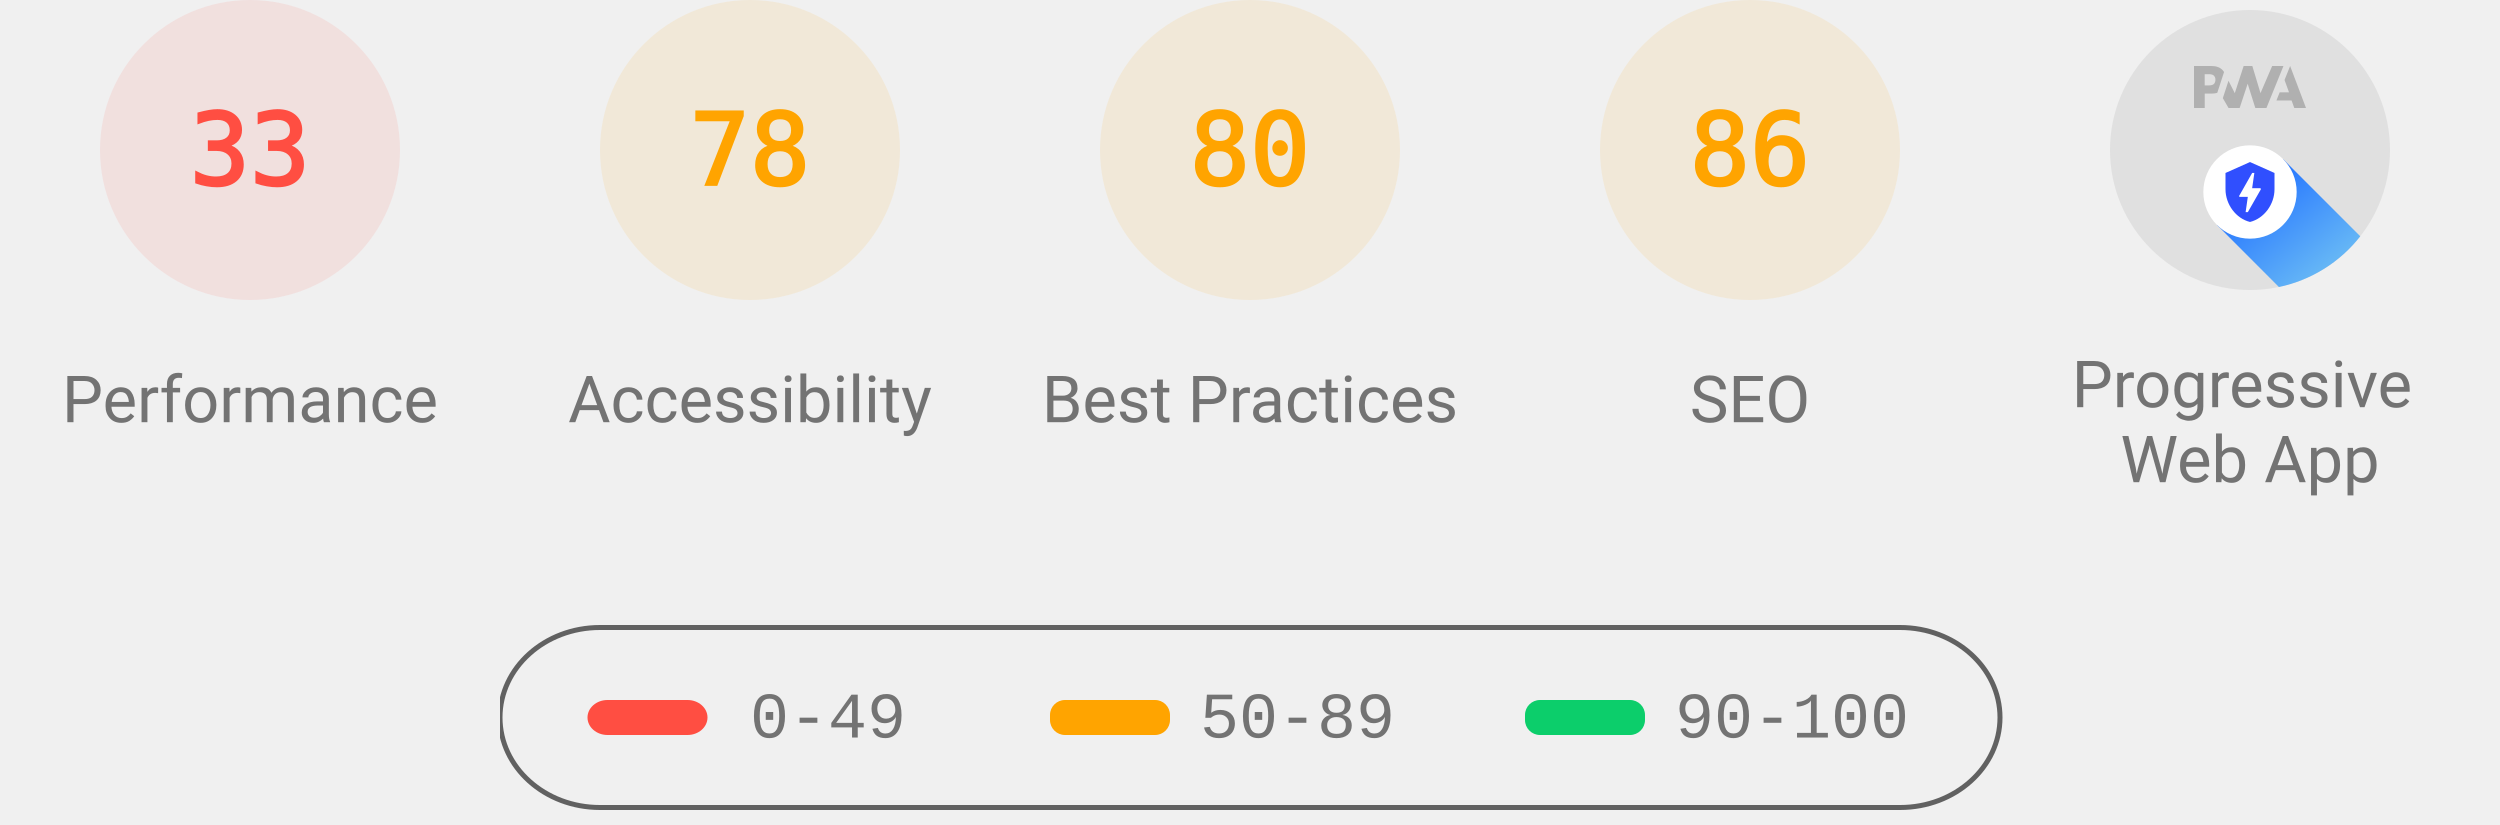
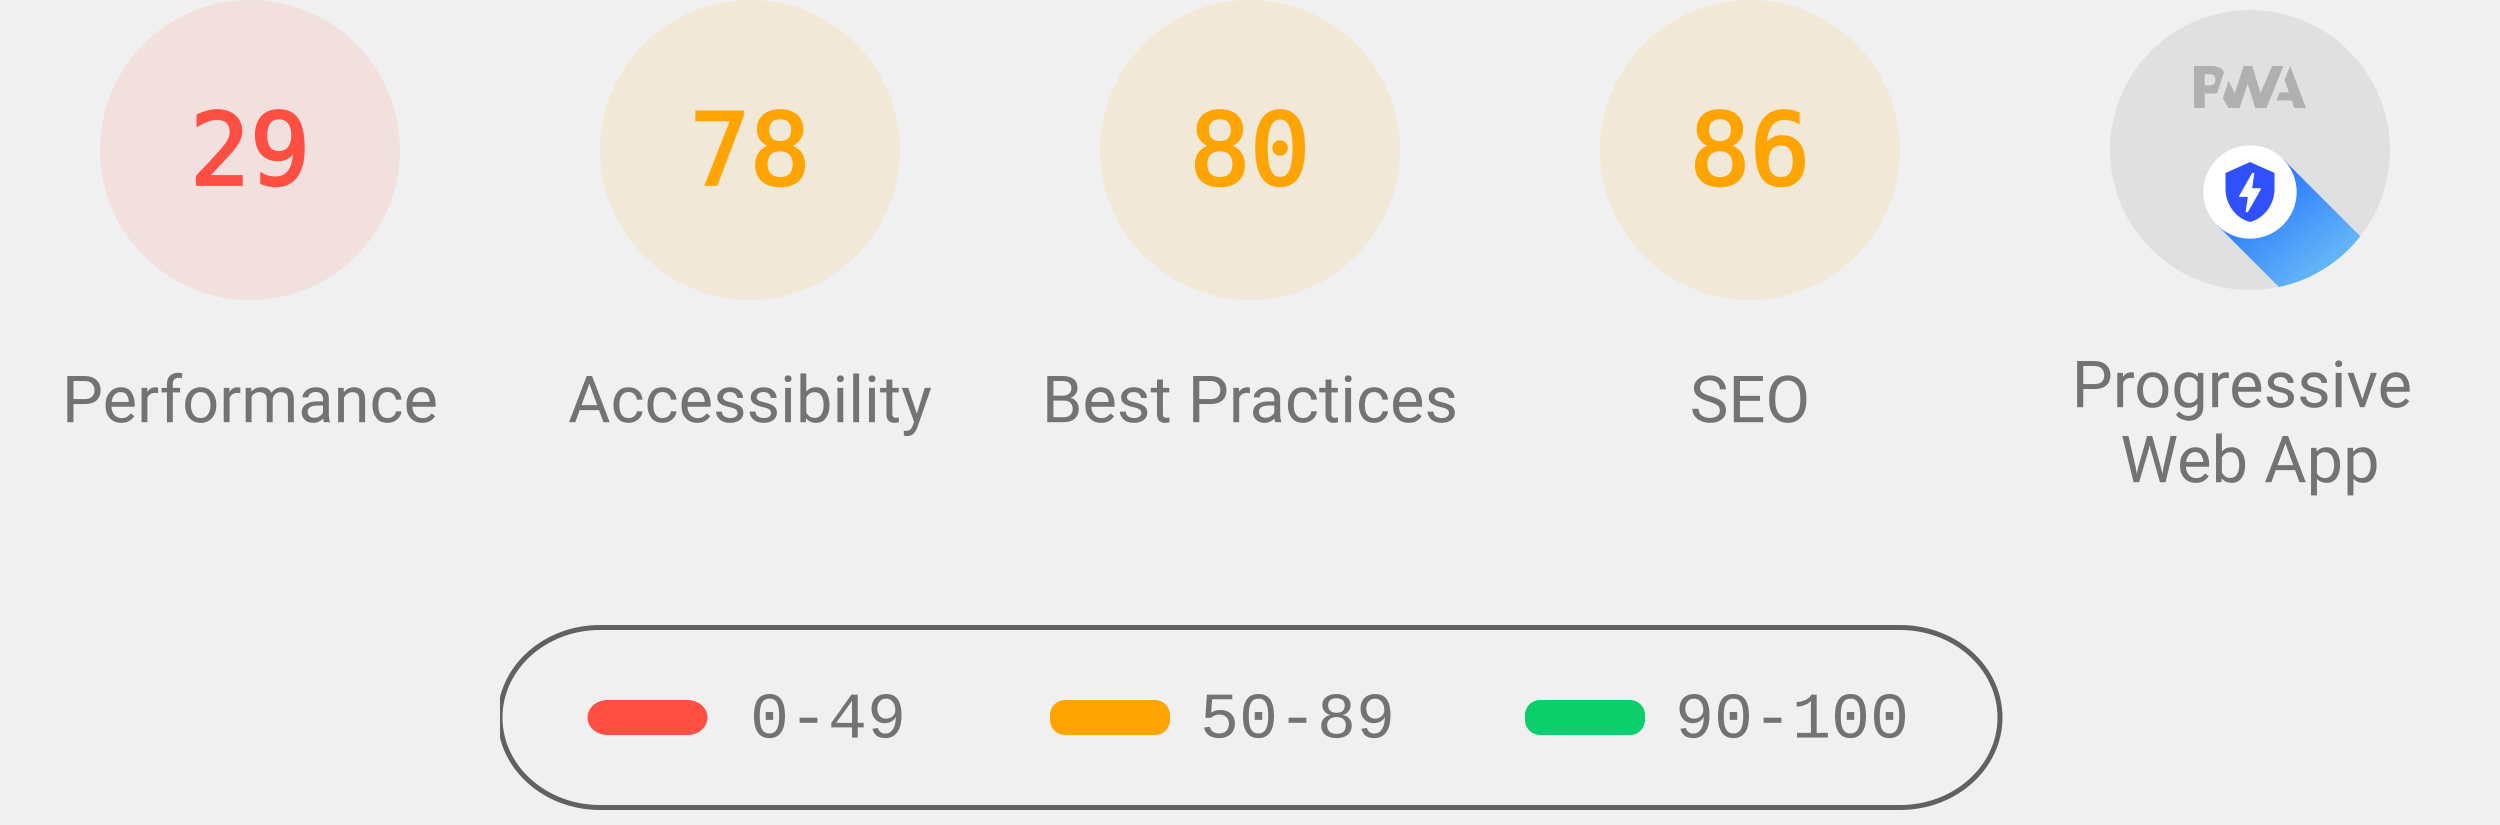
<svg xmlns="http://www.w3.org/2000/svg" class="theme--agnostic" fill="none" width="1000" height="330">
  <style>
			.gauge-base {
				opacity: 0.1
			}

			.gauge-arc {
				fill: none;
				animation-delay: 250ms;
				stroke-linecap: round;
				transform: rotate(-90deg);
				transform-origin: 100px 60px;
				animation: load-gauge 1s ease forwards
			}

			.guage-text {
				font-size: 40px;
				font-family: monospace;
				text-align: center
			}

			.guage-red {
				color: #ff4e42;
				fill: #ff4e42;
				stroke: #ff4e42
			}
			.guage-orange {
				color: #ffa400;
				fill: #ffa400;
				stroke: #ffa400
			}
			.guage-green {
				color: #0cce6b;
				fill: #0cce6b;
				stroke: #0cce6b
			}
			.theme--agnostic .guage-undefined {
				color: #5c5c5c;
				fill: #5c5c5c;
				stroke: #5c5c5c
			}
			.theme--light .guage-undefined {
				color: #1e1e1e;
				fill: #1e1e1e;
				stroke: #1e1e1e
			}
			.theme--dark .guage-undefined {
				color: #f5f5f5;
				fill: #f5f5f5;
				stroke: #f5f5f5
			}

			.guage-title {
				stroke: none;
				font-size: 26px;
				line-height: 26px;
				font-family: Roboto, Halvetica, Arial, sans-serif
			}
			.metric.guage-title {
				font-family: 'Courier New', Courier, monospace
			}
			.theme--agnostic .guage-title {
				color: #737373;
				fill: #737373
			}
			.theme--light .guage-title {
				color: #212121;
				fill: #212121
			}
			.theme--dark .guage-title {
				color: #f5f5f5;
				fill: #f5f5f5
			}

			@keyframes load-gauge {
				from {
					stroke-dasharray: 0 352.858
				}
			}
			.lh-gauge--pwa__disc {
				fill: #e0e0e0
			}
			.lh-gauge--pwa__logo {
				position: relative;
				fill: #b0b0b0
			}
			.lh-gauge--pwa__invisible {
				display: none
			}
			.lh-gauge--pwa__visible {
				display: inline
			}
			.guage-invisible {
				display: none
			}
			.lh-gauge--pwa__logo--primary-color {
				fill: #304ffe
			}
			.theme--agnostic .lh-gauge--pwa__logo--secondary-color {
				fill: #787878
			}
			.theme--light .lh-gauge--pwa__logo--secondary-color {
				fill: #3d3d3d
			}
			.theme--dark .lh-gauge--pwa__logo--secondary-color {
				fill: #d8b6b6
			}
			.theme--light #svg_2 {
				stroke: #00000022
			}
			.theme--agnostic #svg_2 {
				stroke: #616161
			}
			.theme--light #svg_2 {
				stroke: #00000022
			}
			.theme--dark #svg_2 {
				stroke: #f5f5f566
			}
		</style>
  <svg class="guage-div guage-perf guage-red" viewBox="0 0 200 200" width="200" height="200" x="0" y="0">
    <circle class="gauge-base" r="56" cx="100" cy="60" stroke-width="8" />
-     <circle class="gauge-arc guage-arc-1" r="56" cx="100" cy="60" stroke-width="8" style="stroke-dasharray: 116.113, 351.858;" />
-     <text class="guage-text" x="100px" y="60px" alignment-baseline="central" dominant-baseline="central" text-anchor="middle">33</text>
+     <circle class="gauge-arc guage-arc-1" r="56" cx="100" cy="60" stroke-width="8" style="stroke-dasharray: 102.039, 351.858;" />
+     <text class="guage-text" x="100px" y="60px" alignment-baseline="central" dominant-baseline="central" text-anchor="middle">29</text>
    <text class="guage-title" x="100px" y="160px" alignment-baseline="central" dominant-baseline="central" text-anchor="middle">Performance</text>
  </svg>
  <svg class="guage-div guage-acc guage-orange" viewBox="0 0 200 200" width="200" height="200" x="200" y="0">
    <circle class="gauge-base" r="56" cx="100" cy="60" stroke-width="8" />
    <circle class="gauge-arc guage-arc-2" r="56" cx="100" cy="60" stroke-width="8" style="stroke-dasharray: 274.449, 351.858;" />
    <text class="guage-text" x="100px" y="60px" alignment-baseline="central" dominant-baseline="central" text-anchor="middle">78</text>
    <text class="guage-title" x="100px" y="160px" alignment-baseline="central" dominant-baseline="central" text-anchor="middle">Accessibility</text>
  </svg>
  <svg class="guage-div guage-best guage-orange" viewBox="0 0 200 200" width="200" height="200" x="400" y="0">
    <circle class="gauge-base" r="56" cx="100" cy="60" stroke-width="8" />
    <circle class="gauge-arc guage-arc-3" r="56" cx="100" cy="60" stroke-width="8" style="stroke-dasharray: 281.486, 351.858;" />
    <text class="guage-text" x="100px" y="60px" alignment-baseline="central" dominant-baseline="central" text-anchor="middle">80</text>
    <text class="guage-title" x="100px" y="160px" alignment-baseline="central" dominant-baseline="central" text-anchor="middle">Best Practices</text>
  </svg>
  <svg class="guage-div guage-seo guage-orange" viewBox="0 0 200 200" width="200" height="200" x="600" y="0">
    <circle class="gauge-base" r="56" cx="100" cy="60" stroke-width="8" />
    <circle class="gauge-arc guage-arc-4" r="56" cx="100" cy="60" stroke-width="8" style="stroke-dasharray: 302.598, 351.858;" />
    <text class="guage-text" x="100px" y="60px" alignment-baseline="central" dominant-baseline="central" text-anchor="middle">86</text>
    <text class="guage-title" x="100px" y="160px" alignment-baseline="central" dominant-baseline="central" text-anchor="middle">SEO</text>
  </svg>
  <svg class="guage-div guage-pwa " viewBox="0 0 200 200" width="200" height="200" x="800" y="0">
    <svg viewBox="0 0 60 60" width="112" height="112" x="44" y="4">
      <defs>
        <linearGradient id="lh-gauge--pwa__check-circle__gradient-0" x1="50%" y1="0%" x2="50%" y2="100%">
          <stop stop-color="#00C852" offset="0%" />
          <stop stop-color="#009688" offset="100%" />
        </linearGradient>
        <linearGradient id="lh-gauge--pwa__installable__shadow-gradient-0" x1="76.056%" x2="24.111%" y1="82.995%" y2="24.735%">
          <stop stop-color="#A5D6A7" offset="0%" />
          <stop stop-color="#80CBC4" offset="100%" />
        </linearGradient>
        <linearGradient id="lh-gauge--pwa__fast-reliable__shadow-gradient-0" x1="76.056%" y1="82.995%" x2="25.678%" y2="26.493%">
          <stop stop-color="#64B5F6" offset="0%" />
          <stop stop-color="#2979FF" offset="100%" />
        </linearGradient>
        <g id="lh-gauge--pwa__fast-reliable-badge-0">
          <circle fill="#FFFFFF" cx="10" cy="10" r="10" />
          <path fill="#304FFE" d="M10 3.58l5.25 2.34v3.5c0 3.23-2.24 6.26-5.25 7-3.01-.74-5.25-3.77-5.25-7v-3.5L10 3.58zm-.47 10.74l2.76-4.83.03-.07c.04-.08 0-.24-.22-.24h-1.64l.47-3.26h-.47l-2.7 4.77c-.02.01.05-.1-.04.05-.09.16-.1.31.18.31h1.63l-.47 3.27h.47z" />
        </g>
        <g id="lh-gauge--pwa__installable-badge-0">
          <circle fill="#FFFFFF" cx="10" cy="10" r="10" />
          <path fill="#009688" d="M10 4.167A5.835 5.835 0 0 0 4.167 10 5.835 5.835 0 0 0 10 15.833 5.835 5.835 0 0 0 15.833 10 5.835 5.835 0 0 0 10 4.167zm2.917 6.416h-2.334v2.334H9.417v-2.334H7.083V9.417h2.334V7.083h1.166v2.334h2.334v1.166z" />
        </g>
      </defs>
      <g stroke="none" fill-rule="nonzero">
        <circle class="lh-gauge--pwa__disc" cx="30" cy="30" r="30" />
        <g class="lh-gauge--pwa__logo">
          <path d="M35.66 19.39l.7-1.75h2L37.4 15 38.6 12l3.4 9h-2.51l-.58-1.61z" />
          <path d="M33.52 21l3.65-9h-2.42l-2.5 5.82L30.5 12h-1.86l-1.9 5.82-1.35-2.65-1.21 3.72L25.4 21h2.38l1.72-5.2 1.64 5.2z" />
          <path fill-rule="nonzero" d="M20.3 17.91h1.48c.45 0 .85-.05 1.2-.15l.39-1.18 1.07-3.3a2.64 2.64 0 0 0-.28-.37c-.55-.6-1.36-.91-2.42-.91H18v9h2.3V17.9zm1.96-3.84c.22.22.33.5.33.87 0 .36-.1.65-.29.87-.2.23-.59.35-1.15.35h-.86v-2.41h.87c.52 0 .89.1 1.1.32z" />
        </g>
        <rect class="lh-gauge--pwa__component lh-gauge--pwa__na-line lh-gauge--pwa__invisible" fill="#FFFFFF" x="20" y="32" width="20" height="4" rx="2" />
        <g class="lh-gauge--pwa__component lh-gauge--pwa__fast-reliable-badge lh-gauge--pwa__visible" transform="translate(20, 29)">
          <path fill="url(#lh-gauge--pwa__fast-reliable__shadow-gradient-0)" d="M33.63 19.49A30 30 0 0 1 16.2 30.36L3 17.14 17.14 3l16.49 16.49z" />
          <use href="#lh-gauge--pwa__fast-reliable-badge-0" />
        </g>
        <g class="lh-gauge--pwa__component lh-gauge--pwa__installable-badge lh-gauge--pwa__invisible" transform="translate(20, 29)">
          <path fill="url(#lh-gauge--pwa__installable__shadow-gradient-0)" d="M33.629 19.487c-4.272 5.453-10.391 9.39-17.415 10.869L3 17.142 17.142 3 33.63 19.487z" />
          <use href="#lh-gauge--pwa__installable-badge-0" />
        </g>
        <g class="lh-gauge--pwa__component lh-gauge--pwa__fast-reliable-installable-badges lh-gauge--pwa__invisible">
          <g transform="translate(8, 29)">
            <path fill="url(#lh-gauge--pwa__fast-reliable__shadow-gradient-0)" d="M16.321 30.463L3 17.143 17.142 3l22.365 22.365A29.864 29.864 0 0 1 22 31c-1.942 0-3.84-.184-5.679-.537z" />
            <use href="#lh-gauge--pwa__fast-reliable-badge-0" />
          </g>
          <g transform="translate(32, 29)">
            <path fill="url(#lh-gauge--pwa__installable__shadow-gradient-0)" d="M25.982 11.84a30.107 30.107 0 0 1-13.08 15.203L3 17.143 17.142 3l8.84 8.84z" />
            <use href="#lh-gauge--pwa__installable-badge-0" />
          </g>
        </g>
        <g class="lh-gauge--pwa__component lh-gauge--pwa__check-circle lh-gauge--pwa__invisible" transform="translate(18, 28)">
          <circle fill="#FFFFFF" cx="12" cy="12" r="12" />
          <path fill="url(#lh-gauge--pwa__check-circle__gradient-0)" d="M12 2a10 10 0 1 0 0 20 10 10 0 0 0 0-20zm-2 15l-5-5 1.41-1.41L10 14.17l7.59-7.59L19 8l-9 9z" />
        </g>
      </g>
    </svg>
    <text class="guage-title" y="160px" alignment-baseline="central" dominant-baseline="central" text-anchor="middle">
      <tspan x="100px" dy="-6px">Progressive</tspan>
      <tspan x="100px" dy="30px">Web App</tspan>
    </text>
  </svg>
  <svg width="604" height="76" x="200" y="250">
    <g>
      <rect fill="none" id="canvas_background" height="80" width="604" y="-1" x="-1" />
      <g display="none" overflow="visible" y="0" x="0" height="100%" width="100%" id="canvasGrid">
        <rect fill="url(#gridpattern)" stroke-width="0" y="0" x="0" height="100%" width="100%" />
      </g>
    </g>
    <g>
      <rect fill-opacity="0" stroke-width="2" rx="40" id="svg_2" height="72" width="600" y="1" x="0" fill="#000000" />
      <rect stroke="#000" rx="8" id="svg_3" height="14" width="48" y="30" x="35" stroke-opacity="null" stroke-width="0" fill="#ff4e42" />
      <rect stroke="#000" rx="6" id="svg_4" height="14" width="48" y="30" x="220" stroke-opacity="null" stroke-width="0" fill="#ffa400" />
      <rect stroke="#000" rx="6" id="svg_5" height="14" width="48" y="30" x="410" stroke-opacity="null" stroke-width="0" fill="#0cce6b" />
      <text class="metric guage-title" xml:space="preserve" text-anchor="start" font-size="26" id="svg_6" y="45" x="100" stroke-opacity="null" stroke-width="0" stroke="#000">0-49</text>
      <text class="metric guage-title" xml:space="preserve" text-anchor="start" font-size="26" id="svg_7" y="45" x="280" stroke-opacity="null" stroke-width="0" stroke="#000">50-89</text>
      <text class="metric guage-title" xml:space="preserve" text-anchor="start" font-size="26" id="svg_8" y="45" x="470" stroke-opacity="null" stroke-width="0" stroke="#000">90-100</text>
    </g>
  </svg>
</svg>
